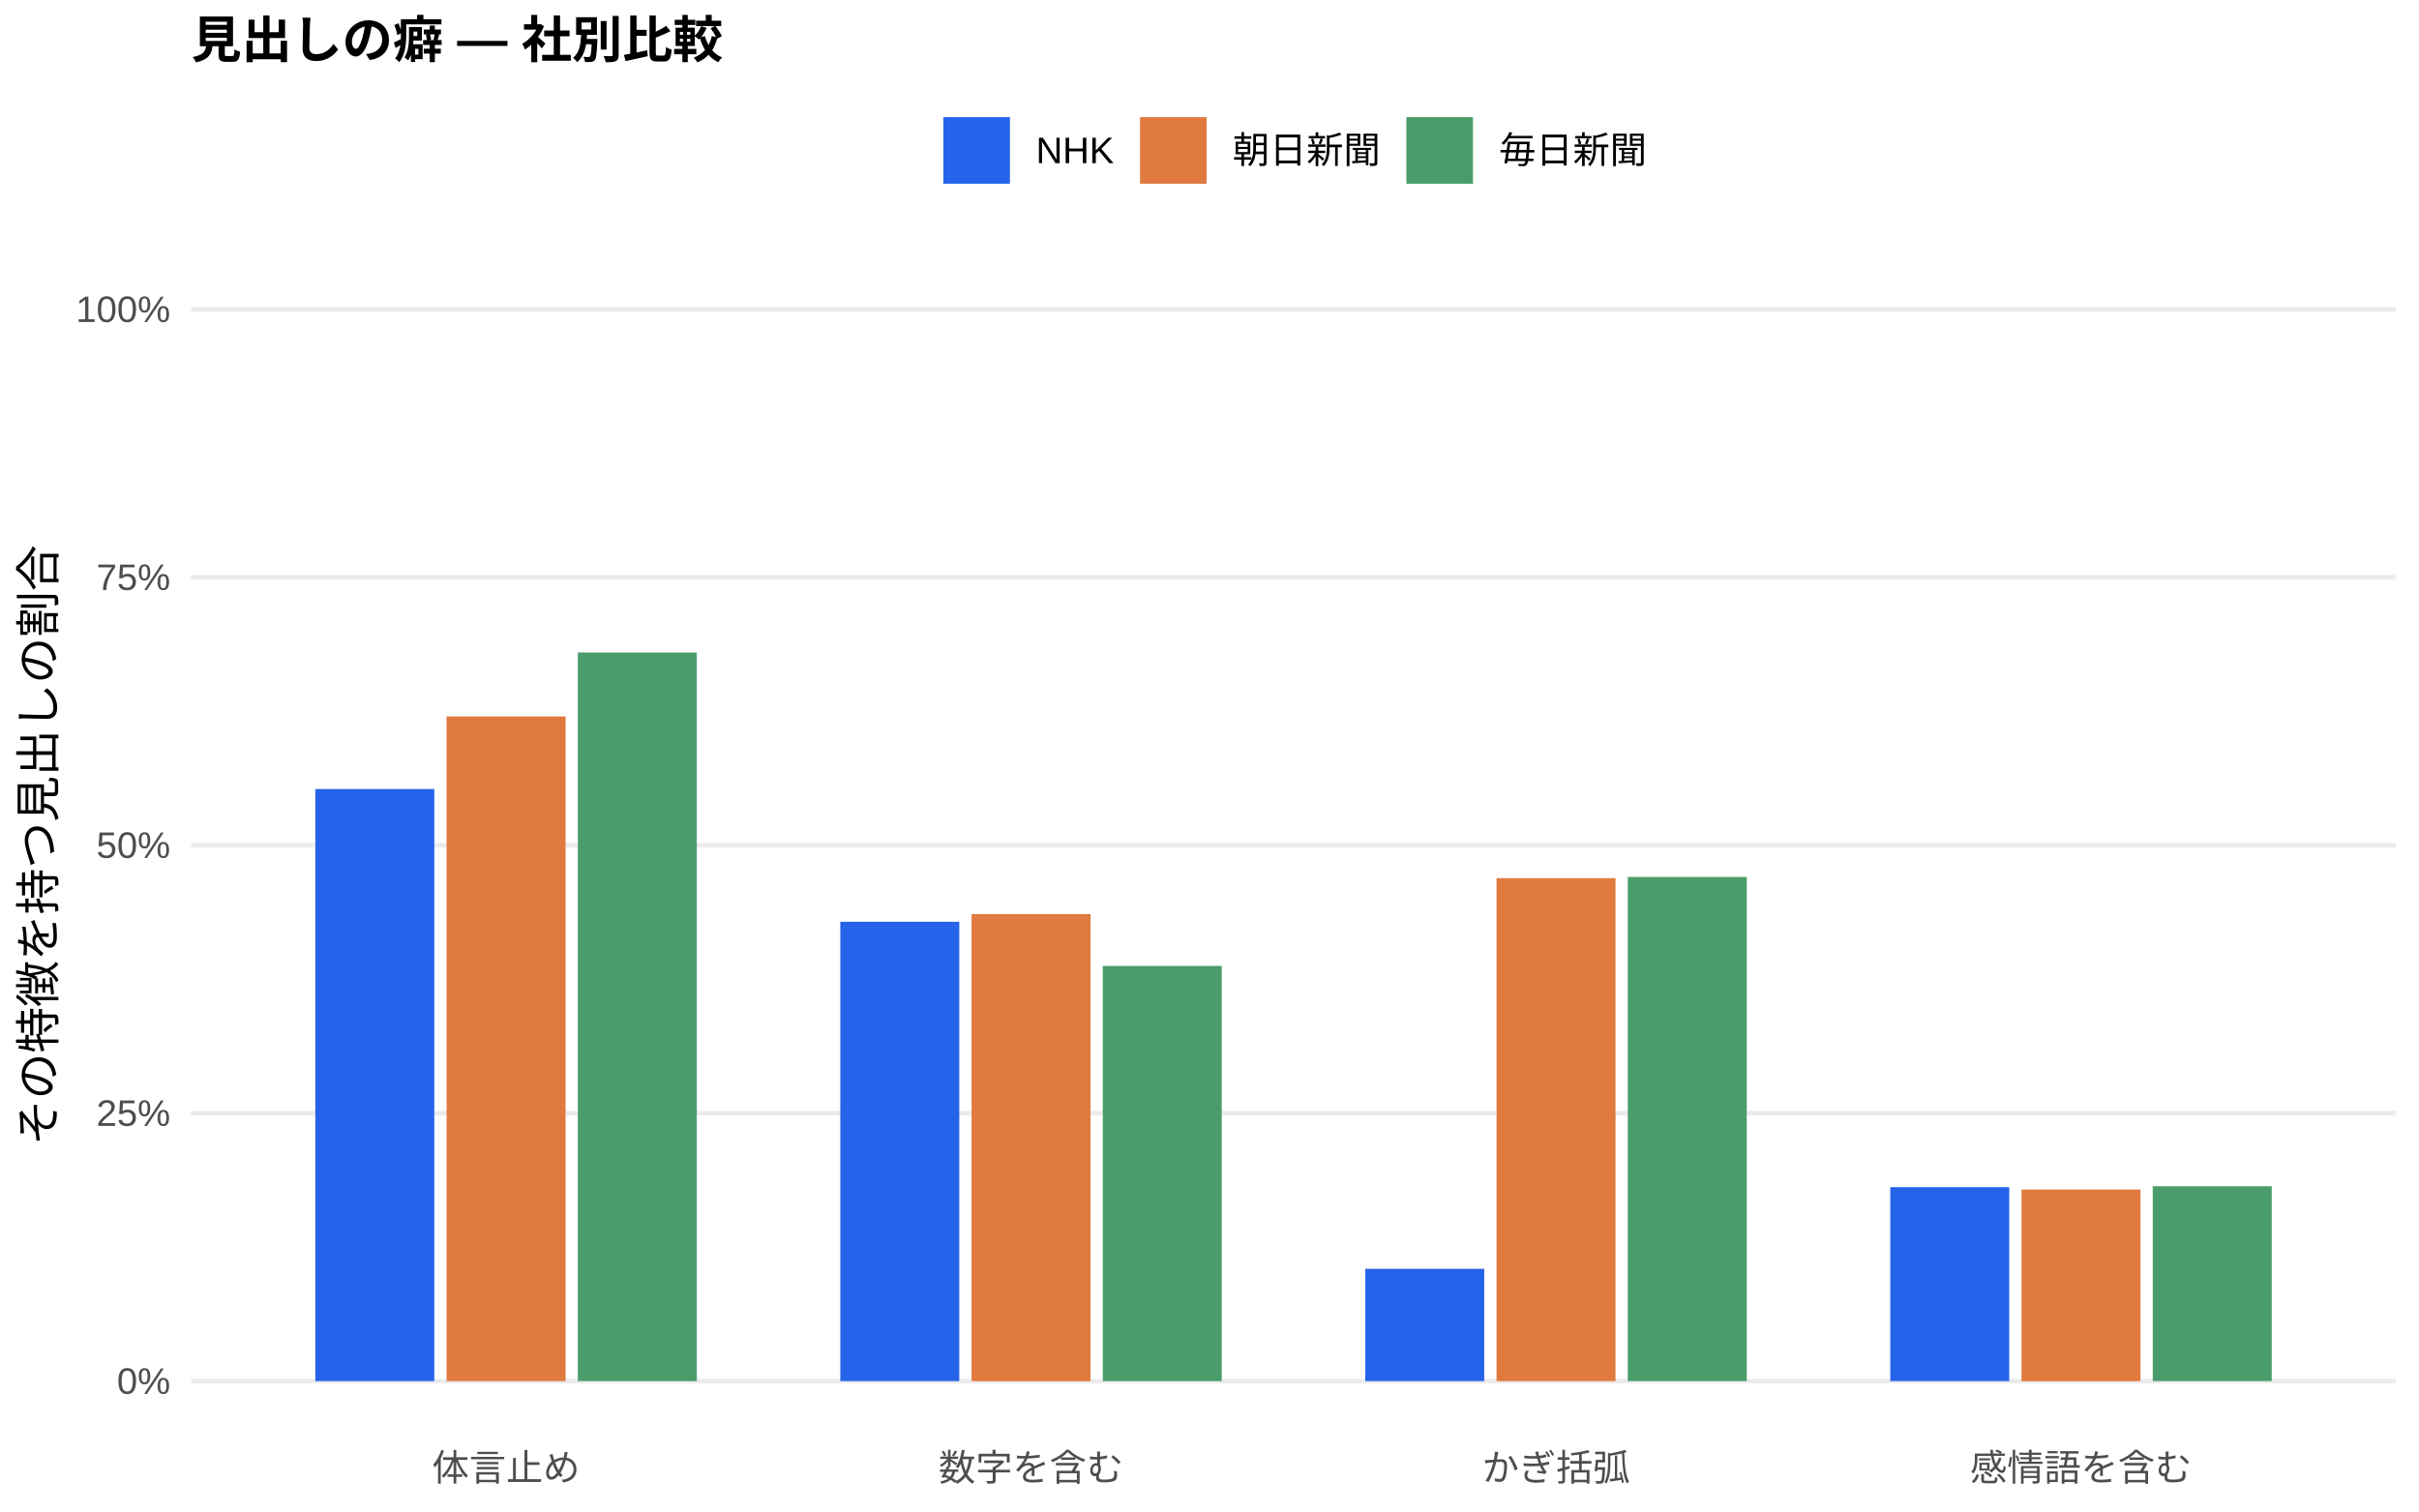
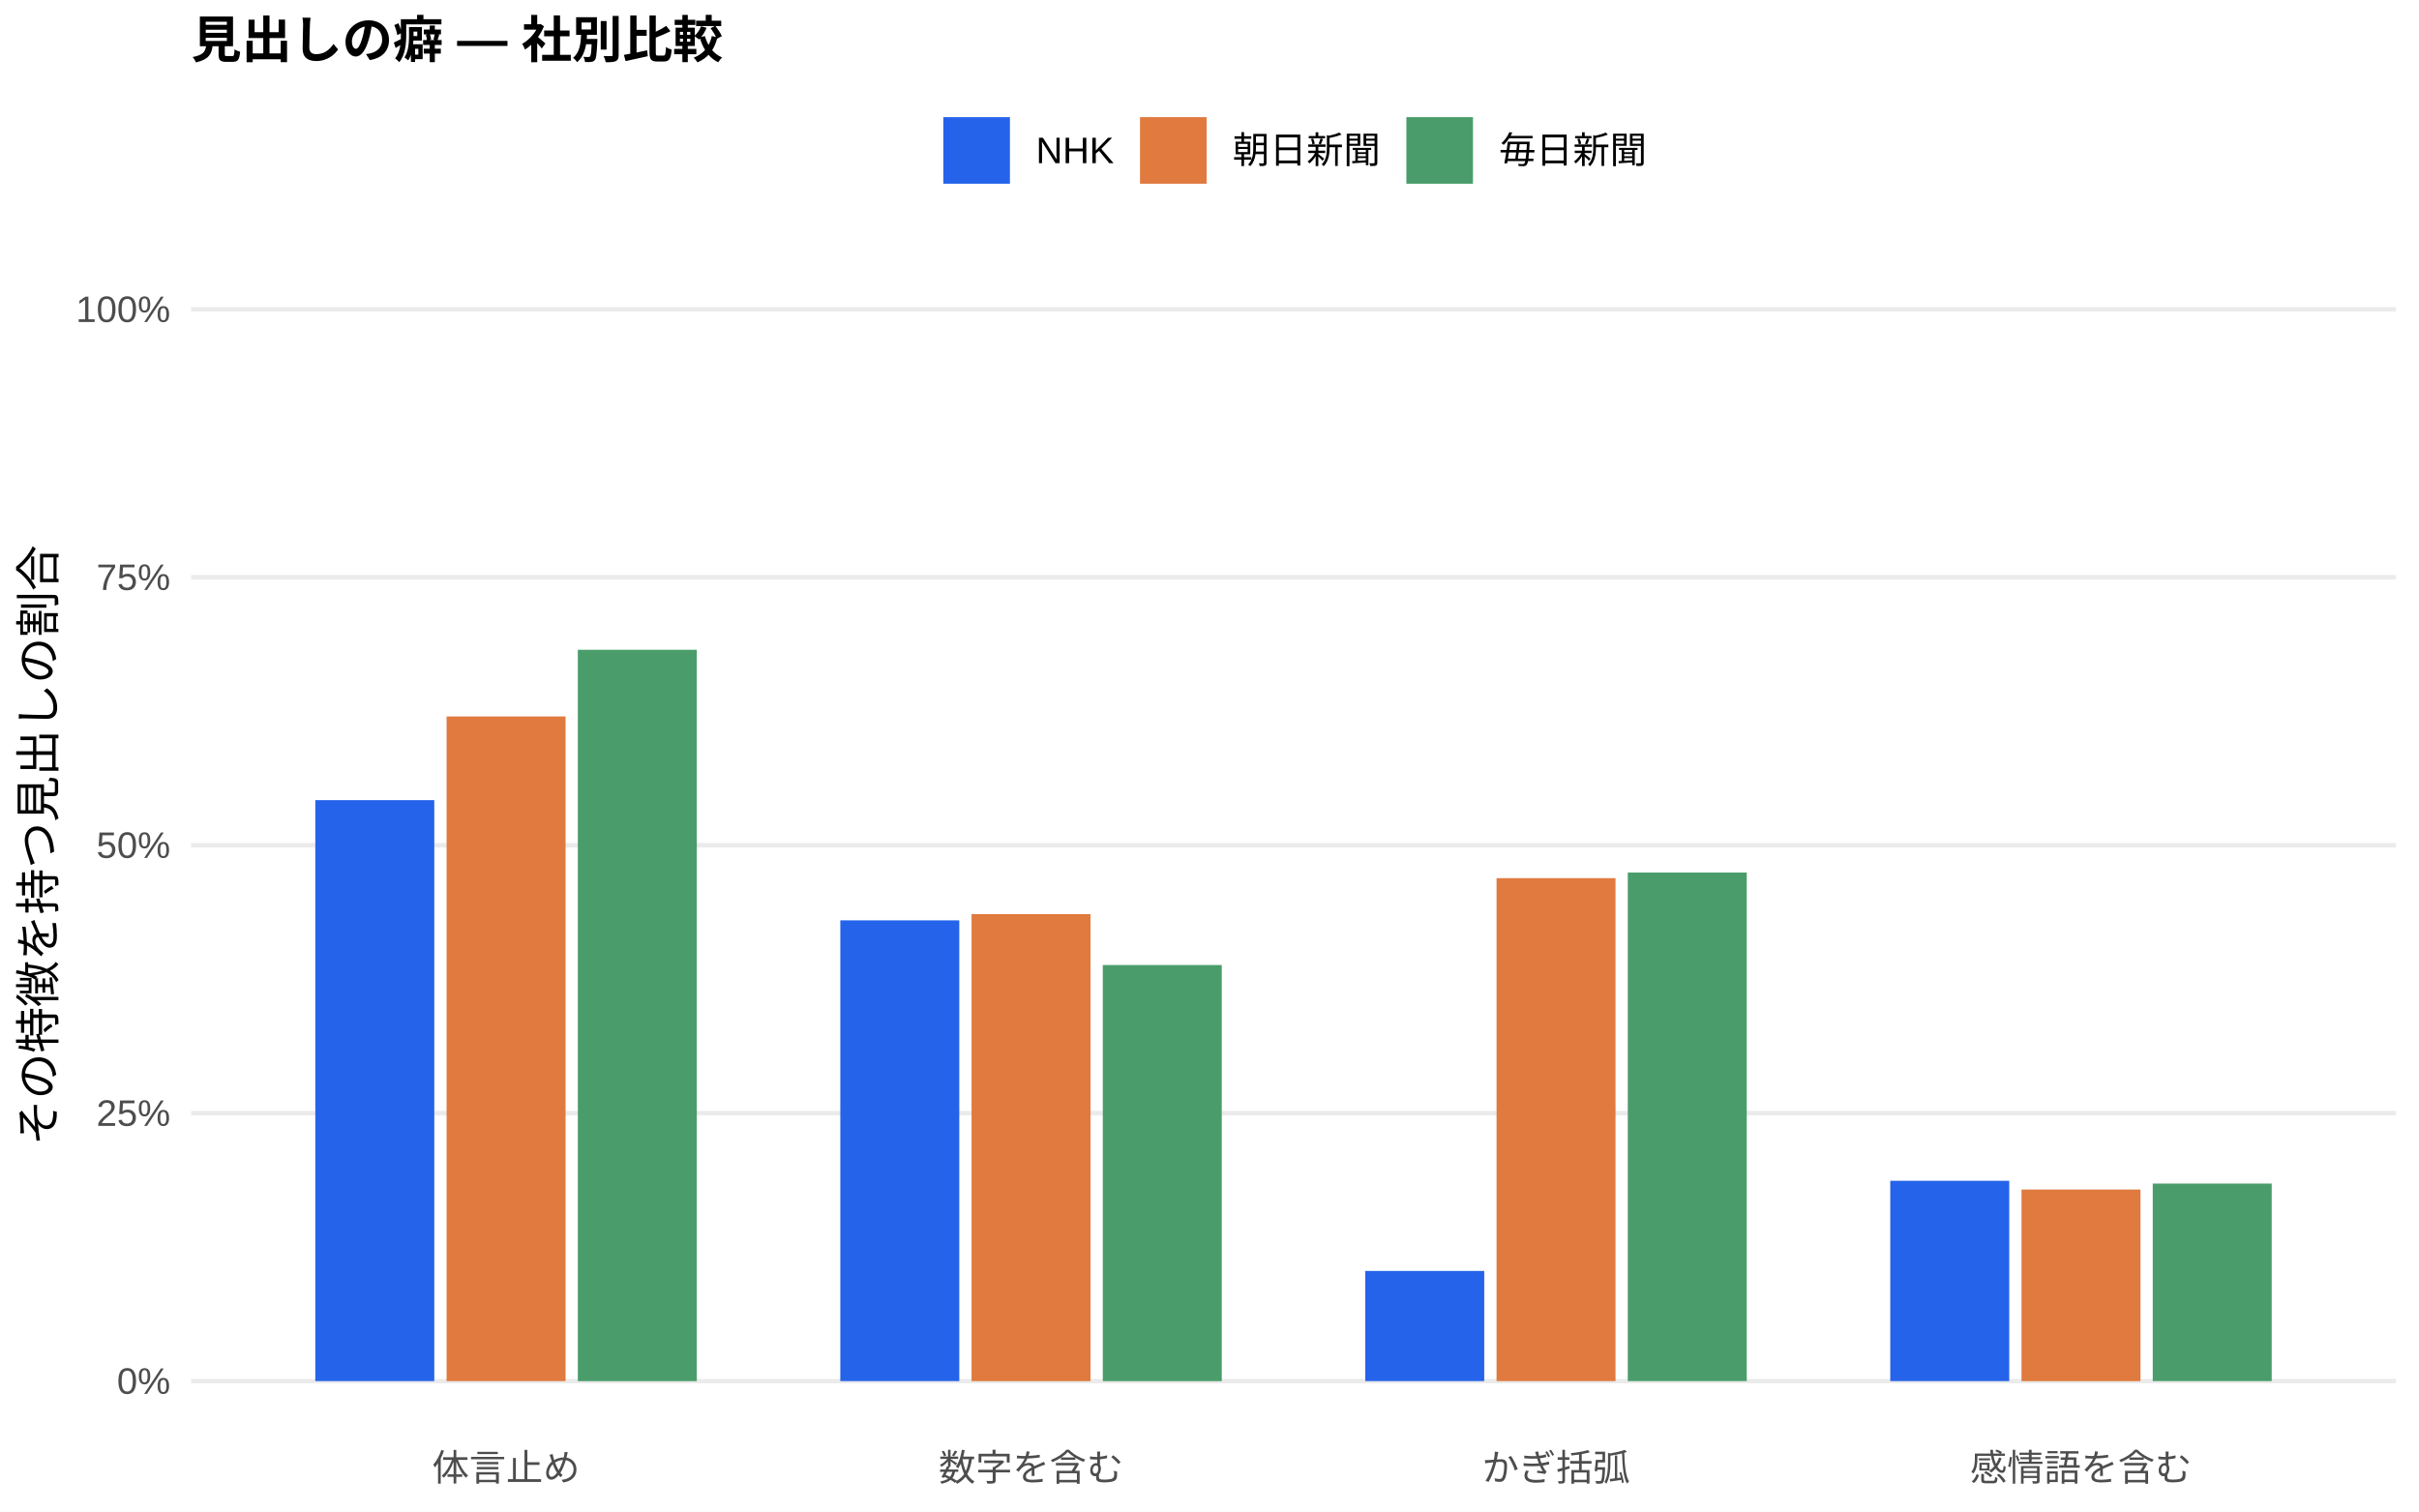
<svg xmlns="http://www.w3.org/2000/svg" width="576.00pt" height="360.00pt" viewBox="0 0 576.00 360.00">
  <g class="svglite">
    <defs>
      <style type="text/css">
    .svglite line, .svglite polyline, .svglite polygon, .svglite path, .svglite rect, .svglite circle {
      fill: none;
      stroke: #000000;
      stroke-linecap: round;
      stroke-linejoin: round;
      stroke-miterlimit: 10.00;
    }
    .svglite text {
      white-space: pre;
    }
    .svglite g.glyphgroup path {
      fill: inherit;
      stroke: none;
    }
  </style>
    </defs>
    <rect width="100%" height="100%" style="stroke: none; fill: #FFFFFF;" />
    <defs>
      <clipPath id="cpMC4wMHw1NzYuMDB8MC4wMHwzNjAuMDA=">
        <rect x="0.00" y="0.00" width="576.00" height="360.00" />
      </clipPath>
    </defs>
    <g clip-path="url(#cpMC4wMHw1NzYuMDB8MC4wMHwzNjAuMDA=)">
      <rect x="0.00" y="0.00" width="576.00" height="360.00" style="stroke-width: 1.07; stroke: none; fill: #FFFFFF;" />
    </g>
    <defs>
      <clipPath id="cpNDUuNTB8NTcwLjUyfDYwLjkxfDM0MS43MQ==">
        <rect x="45.50" y="60.91" width="525.02" height="280.80" />
      </clipPath>
    </defs>
    <g clip-path="url(#cpNDUuNTB8NTcwLjUyfDYwLjkxfDM0MS43MQ==)">
      <polyline points="45.50,328.94 570.52,328.94 " style="stroke-width: 1.07; stroke: #EBEBEB; stroke-linecap: butt;" />
      <polyline points="45.50,265.12 570.52,265.12 " style="stroke-width: 1.07; stroke: #EBEBEB; stroke-linecap: butt;" />
      <polyline points="45.50,201.31 570.52,201.31 " style="stroke-width: 1.07; stroke: #EBEBEB; stroke-linecap: butt;" />
      <polyline points="45.50,137.49 570.52,137.49 " style="stroke-width: 1.07; stroke: #EBEBEB; stroke-linecap: butt;" />
      <polyline points="45.50,73.67 570.52,73.67 " style="stroke-width: 1.07; stroke: #EBEBEB; stroke-linecap: butt;" />
-       <rect x="75.08" y="187.93" width="28.33" height="141.01" style="stroke-width: 1.07; stroke: none; stroke-linecap: butt; stroke-linejoin: miter; fill: #2563EB;" />
-       <rect x="200.09" y="219.54" width="28.33" height="109.40" style="stroke-width: 1.07; stroke: none; stroke-linecap: butt; stroke-linejoin: miter; fill: #2563EB;" />
-       <rect x="325.09" y="302.20" width="28.33" height="26.74" style="stroke-width: 1.07; stroke: none; stroke-linecap: butt; stroke-linejoin: miter; fill: #2563EB;" />
-       <rect x="450.10" y="282.75" width="28.33" height="46.19" style="stroke-width: 1.07; stroke: none; stroke-linecap: butt; stroke-linejoin: miter; fill: #2563EB;" />
+       <rect x="75.08" y="190.57" width="28.33" height="138.37" style="stroke-width: 1.07; stroke: none; stroke-linecap: butt; stroke-linejoin: miter; fill: #2563EB;" />
+       <rect x="200.09" y="219.20" width="28.33" height="109.74" style="stroke-width: 1.07; stroke: none; stroke-linecap: butt; stroke-linejoin: miter; fill: #2563EB;" />
+       <rect x="325.09" y="302.70" width="28.33" height="26.24" style="stroke-width: 1.07; stroke: none; stroke-linecap: butt; stroke-linejoin: miter; fill: #2563EB;" />
+       <rect x="450.10" y="281.23" width="28.33" height="47.71" style="stroke-width: 1.07; stroke: none; stroke-linecap: butt; stroke-linejoin: miter; fill: #2563EB;" />
      <rect x="106.34" y="170.64" width="28.33" height="158.30" style="stroke-width: 1.07; stroke: none; stroke-linecap: butt; stroke-linejoin: miter; fill: #E07A3F;" />
      <rect x="231.34" y="217.71" width="28.33" height="111.24" style="stroke-width: 1.07; stroke: none; stroke-linecap: butt; stroke-linejoin: miter; fill: #E07A3F;" />
      <rect x="356.35" y="209.15" width="28.33" height="119.79" style="stroke-width: 1.07; stroke: none; stroke-linecap: butt; stroke-linejoin: miter; fill: #E07A3F;" />
      <rect x="481.35" y="283.31" width="28.33" height="45.64" style="stroke-width: 1.07; stroke: none; stroke-linecap: butt; stroke-linejoin: miter; fill: #E07A3F;" />
-       <rect x="137.59" y="155.40" width="28.33" height="173.54" style="stroke-width: 1.07; stroke: none; stroke-linecap: butt; stroke-linejoin: miter; fill: #4A9D6B;" />
-       <rect x="262.59" y="230.06" width="28.33" height="98.88" style="stroke-width: 1.07; stroke: none; stroke-linecap: butt; stroke-linejoin: miter; fill: #4A9D6B;" />
-       <rect x="387.60" y="208.87" width="28.33" height="120.07" style="stroke-width: 1.07; stroke: none; stroke-linecap: butt; stroke-linejoin: miter; fill: #4A9D6B;" />
-       <rect x="512.60" y="282.53" width="28.33" height="46.41" style="stroke-width: 1.07; stroke: none; stroke-linecap: butt; stroke-linejoin: miter; fill: #4A9D6B;" />
+       <rect x="137.59" y="154.76" width="28.33" height="174.19" style="stroke-width: 1.07; stroke: none; stroke-linecap: butt; stroke-linejoin: miter; fill: #4A9D6B;" />
+       <rect x="262.59" y="229.84" width="28.33" height="99.11" style="stroke-width: 1.07; stroke: none; stroke-linecap: butt; stroke-linejoin: miter; fill: #4A9D6B;" />
+       <rect x="387.60" y="207.81" width="28.33" height="121.13" style="stroke-width: 1.07; stroke: none; stroke-linecap: butt; stroke-linejoin: miter; fill: #4A9D6B;" />
+       <rect x="512.60" y="281.89" width="28.33" height="47.05" style="stroke-width: 1.07; stroke: none; stroke-linecap: butt; stroke-linejoin: miter; fill: #4A9D6B;" />
    </g>
    <g clip-path="url(#cpMC4wMHw1NzYuMDB8MC4wMHwzNjAuMDA=)">
      <text x="40.57" y="331.97" text-anchor="end" style="font-size: 8.80px;fill: #4D4D4D; font-family: &quot;Liberation Sans&quot;;" textLength="12.72px" lengthAdjust="spacingAndGlyphs">0%</text>
      <text x="40.57" y="268.15" text-anchor="end" style="font-size: 8.80px;fill: #4D4D4D; font-family: &quot;Liberation Sans&quot;;" textLength="17.61px" lengthAdjust="spacingAndGlyphs">25%</text>
      <text x="40.57" y="204.33" text-anchor="end" style="font-size: 8.80px;fill: #4D4D4D; font-family: &quot;Liberation Sans&quot;;" textLength="17.61px" lengthAdjust="spacingAndGlyphs">50%</text>
      <text x="40.57" y="140.52" text-anchor="end" style="font-size: 8.80px;fill: #4D4D4D; font-family: &quot;Liberation Sans&quot;;" textLength="17.61px" lengthAdjust="spacingAndGlyphs">75%</text>
      <text x="40.57" y="76.70" text-anchor="end" style="font-size: 8.80px;fill: #4D4D4D; font-family: &quot;Liberation Sans&quot;;" textLength="22.50px" lengthAdjust="spacingAndGlyphs">100%</text>
      <text x="120.50" y="352.69" text-anchor="middle" style="font-size: 8.80px;fill: #4D4D4D; font-family: &quot;Liberation Sans&quot;;" textLength="35.19px" lengthAdjust="spacingAndGlyphs">体言止め</text>
      <text x="245.51" y="352.69" text-anchor="middle" style="font-size: 8.80px;fill: #4D4D4D; font-family: &quot;Liberation Sans&quot;;" textLength="43.98px" lengthAdjust="spacingAndGlyphs">数字を含む</text>
      <text x="370.51" y="352.69" text-anchor="middle" style="font-size: 8.80px;fill: #4D4D4D; font-family: &quot;Liberation Sans&quot;;" textLength="35.19px" lengthAdjust="spacingAndGlyphs">かぎ括弧</text>
      <text x="495.52" y="352.69" text-anchor="middle" style="font-size: 8.80px;fill: #4D4D4D; font-family: &quot;Liberation Sans&quot;;" textLength="52.78px" lengthAdjust="spacingAndGlyphs">感情語を含む</text>
      <text transform="translate(13.05,201.31) rotate(-90)" text-anchor="middle" style="font-size: 11.00px; font-family: &quot;Liberation Sans&quot;;" textLength="143.00px" lengthAdjust="spacingAndGlyphs">その特徴を持つ見出しの割合</text>
      <rect x="224.62" y="27.90" width="15.86" height="15.86" style="stroke-width: 1.07; stroke: none; stroke-linecap: butt; stroke-linejoin: miter; fill: #2563EB;" />
      <rect x="271.45" y="27.90" width="15.86" height="15.86" style="stroke-width: 1.07; stroke: none; stroke-linecap: butt; stroke-linejoin: miter; fill: #E07A3F;" />
      <rect x="334.88" y="27.90" width="15.86" height="15.86" style="stroke-width: 1.07; stroke: none; stroke-linecap: butt; stroke-linejoin: miter; fill: #4A9D6B;" />
      <text x="246.67" y="38.86" style="font-size: 8.80px; font-family: &quot;Liberation Sans&quot;;" textLength="18.59px" lengthAdjust="spacingAndGlyphs">NHK</text>
      <text x="293.50" y="38.86" style="font-size: 8.80px; font-family: &quot;Liberation Sans&quot;;" textLength="35.19px" lengthAdjust="spacingAndGlyphs">朝日新聞</text>
      <text x="356.93" y="38.86" style="font-size: 8.80px; font-family: &quot;Liberation Sans&quot;;" textLength="35.19px" lengthAdjust="spacingAndGlyphs">毎日新聞</text>
      <text x="45.50" y="13.74" style="font-size: 12.00px; font-weight: bold; font-family: &quot;Liberation Sans&quot;;" textLength="126.66px" lengthAdjust="spacingAndGlyphs">見出しの癖 — 社別比較</text>
    </g>
  </g>
</svg>
